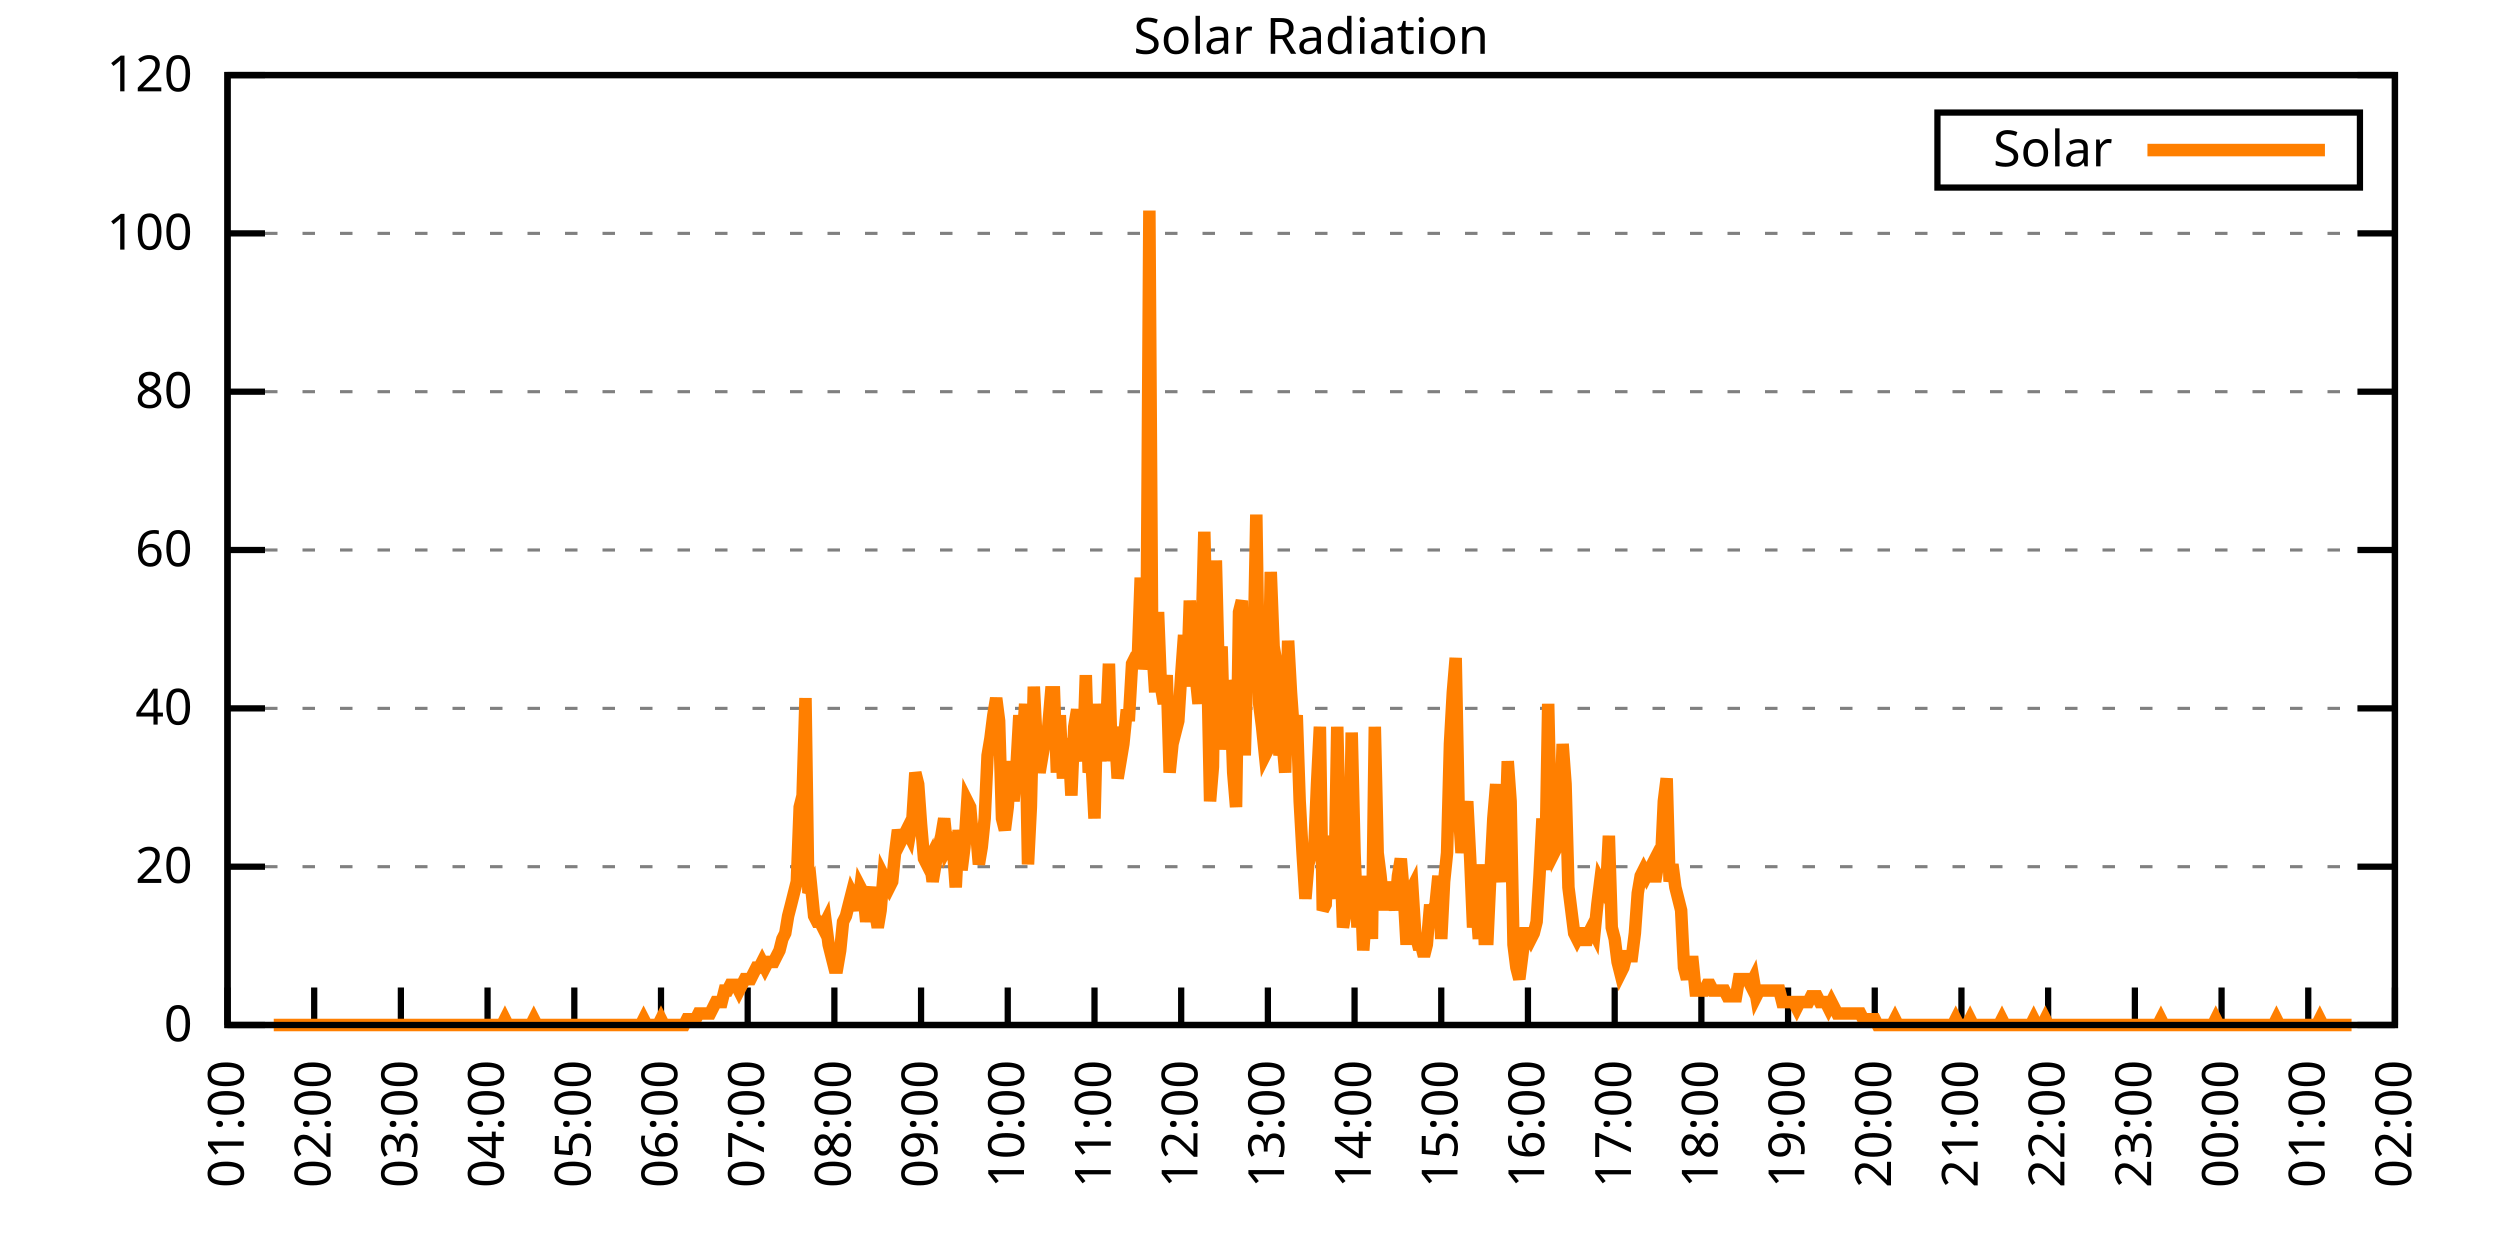
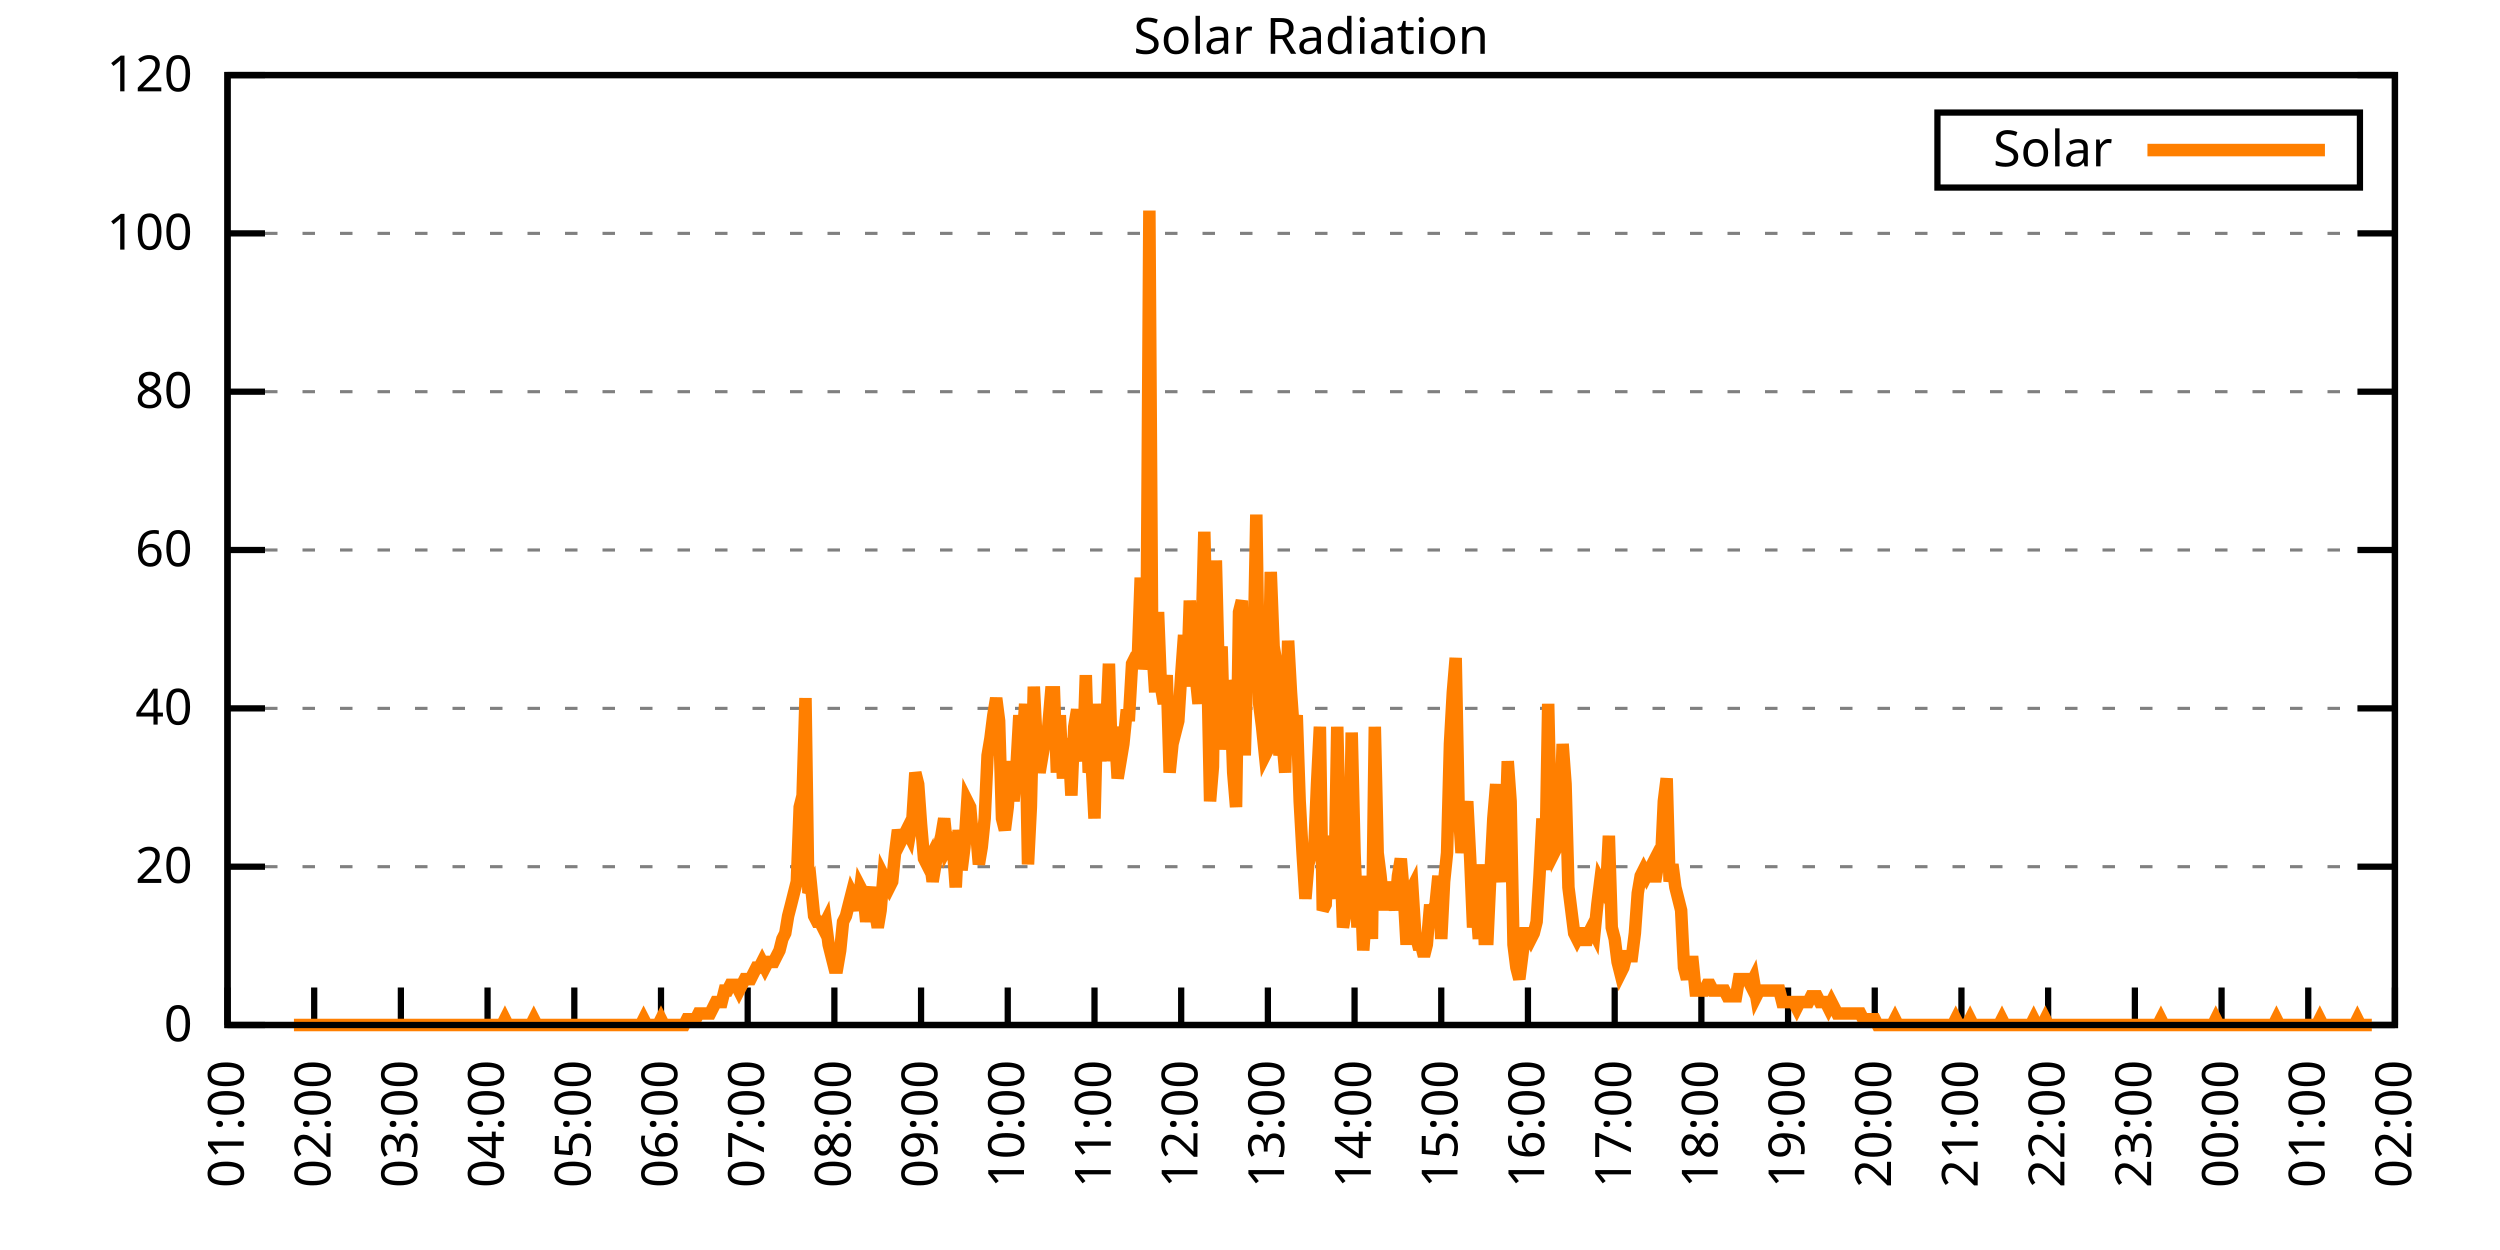
<svg xmlns="http://www.w3.org/2000/svg" xmlns:xlink="http://www.w3.org/1999/xlink" width="400" height="200" viewBox="0 0 400 200">
  <g id="gnuplot_canvas">
    <rect x="0" y="0" width="400" height="200" fill="none" />
    <defs>
      <circle id="gpDot" r="0.5" stroke-width="0.5" stroke="currentColor" />
      <path id="gpPt0" stroke-width="0.333" stroke="currentColor" d="M-1,0 h2 M0,-1 v2" />
      <path id="gpPt1" stroke-width="0.333" stroke="currentColor" d="M-1,-1 L1,1 M1,-1 L-1,1" />
      <path id="gpPt2" stroke-width="0.333" stroke="currentColor" d="M-1,0 L1,0 M0,-1 L0,1 M-1,-1 L1,1 M-1,1 L1,-1" />
      <rect id="gpPt3" stroke-width="0.333" stroke="currentColor" x="-1" y="-1" width="2" height="2" />
      <rect id="gpPt4" stroke-width="0.333" stroke="currentColor" fill="currentColor" x="-1" y="-1" width="2" height="2" />
      <circle id="gpPt5" stroke-width="0.333" stroke="currentColor" cx="0" cy="0" r="1" />
      <use xlink:href="#gpPt5" id="gpPt6" fill="currentColor" stroke="none" />
      <path id="gpPt7" stroke-width="0.333" stroke="currentColor" d="M0,-1.33 L-1.33,0.67 L1.33,0.67 z" />
      <use xlink:href="#gpPt7" id="gpPt8" fill="currentColor" stroke="none" />
      <use xlink:href="#gpPt7" id="gpPt9" stroke="currentColor" transform="rotate(180)" />
      <use xlink:href="#gpPt9" id="gpPt10" fill="currentColor" stroke="none" />
      <use xlink:href="#gpPt3" id="gpPt11" stroke="currentColor" transform="rotate(45)" />
      <use xlink:href="#gpPt11" id="gpPt12" fill="currentColor" stroke="none" />
      <path id="gpPt13" stroke-width="0.333" stroke="currentColor" d="M0,1.330 L1.265,0.411 L0.782,-1.067 L-0.782,-1.076 L-1.265,0.411 z" />
      <use xlink:href="#gpPt13" id="gpPt14" fill="currentColor" stroke="none" />
      <filter id="textbox" filterUnits="objectBoundingBox" x="0" y="0" height="1" width="1">
        <feFlood flood-color="white" flood-opacity="1" result="bgnd" />
        <feComposite in="SourceGraphic" in2="bgnd" operator="atop" />
      </filter>
      <filter id="greybox" filterUnits="objectBoundingBox" x="0" y="0" height="1" width="1">
        <feFlood flood-color="lightgrey" flood-opacity="1" result="grey" />
        <feComposite in="SourceGraphic" in2="grey" operator="atop" />
      </filter>
    </defs>
    <g fill="none" color="white" stroke="currentColor" stroke-width="1.00" stroke-linecap="butt" stroke-linejoin="miter">
</g>
    <g fill="none" color="black" stroke="currentColor" stroke-width="1.00" stroke-linecap="butt" stroke-linejoin="miter">
      <g stroke="none" shape-rendering="crispEdges">
        <polygon fill="rgb(255, 255, 255)" points="36.40,164.00 383.18,164.00 383.18,12.02 36.40,12.02 " />
      </g>
    </g>
    <g fill="none" color="black" stroke="currentColor" stroke-width="1.00" stroke-linecap="butt" stroke-linejoin="miter">
</g>
    <g fill="none" color="black" stroke="black" stroke-width="0.50" stroke-linecap="butt" stroke-linejoin="miter">
</g>
    <g fill="none" color="gray" stroke="currentColor" stroke-width="0.50" stroke-linecap="butt" stroke-linejoin="miter">
      <path stroke="gray" stroke-dasharray="2,4" class="gridline" d="M36.40,164.00 L383.19,164.00  " />
    </g>
    <g fill="none" color="gray" stroke="gray" stroke-width="1.00" stroke-linecap="butt" stroke-linejoin="miter">
</g>
    <g fill="none" color="black" stroke="currentColor" stroke-width="1.00" stroke-linecap="butt" stroke-linejoin="miter">
      <path stroke="black" d="M36.40,164.00 L42.40,164.00 M383.19,164.00 L377.19,164.00  " />
      <g transform="translate(30.80,166.60)" stroke="none" fill="black" font-family="Sans" font-size="8.00" text-anchor="end">
        <text>
          <tspan font-family="Sans"> 0</tspan>
        </text>
      </g>
    </g>
    <g fill="none" color="black" stroke="currentColor" stroke-width="1.00" stroke-linecap="butt" stroke-linejoin="miter">
</g>
    <g fill="none" color="black" stroke="black" stroke-width="0.50" stroke-linecap="butt" stroke-linejoin="miter">
</g>
    <g fill="none" color="gray" stroke="currentColor" stroke-width="0.50" stroke-linecap="butt" stroke-linejoin="miter">
      <path stroke="gray" stroke-dasharray="2,4" class="gridline" d="M36.40,138.67 L383.19,138.67  " />
    </g>
    <g fill="none" color="gray" stroke="gray" stroke-width="1.00" stroke-linecap="butt" stroke-linejoin="miter">
</g>
    <g fill="none" color="black" stroke="currentColor" stroke-width="1.00" stroke-linecap="butt" stroke-linejoin="miter">
      <path stroke="black" d="M36.40,138.67 L42.40,138.67 M383.19,138.67 L377.19,138.67  " />
      <g transform="translate(30.80,141.27)" stroke="none" fill="black" font-family="Sans" font-size="8.00" text-anchor="end">
        <text>
          <tspan font-family="Sans"> 20</tspan>
        </text>
      </g>
    </g>
    <g fill="none" color="black" stroke="currentColor" stroke-width="1.00" stroke-linecap="butt" stroke-linejoin="miter">
</g>
    <g fill="none" color="black" stroke="black" stroke-width="0.50" stroke-linecap="butt" stroke-linejoin="miter">
</g>
    <g fill="none" color="gray" stroke="currentColor" stroke-width="0.50" stroke-linecap="butt" stroke-linejoin="miter">
      <path stroke="gray" stroke-dasharray="2,4" class="gridline" d="M36.40,113.34 L383.19,113.34  " />
    </g>
    <g fill="none" color="gray" stroke="gray" stroke-width="1.00" stroke-linecap="butt" stroke-linejoin="miter">
</g>
    <g fill="none" color="black" stroke="currentColor" stroke-width="1.00" stroke-linecap="butt" stroke-linejoin="miter">
      <path stroke="black" d="M36.40,113.34 L42.40,113.34 M383.19,113.34 L377.19,113.34  " />
      <g transform="translate(30.80,115.94)" stroke="none" fill="black" font-family="Sans" font-size="8.00" text-anchor="end">
        <text>
          <tspan font-family="Sans"> 40</tspan>
        </text>
      </g>
    </g>
    <g fill="none" color="black" stroke="currentColor" stroke-width="1.00" stroke-linecap="butt" stroke-linejoin="miter">
</g>
    <g fill="none" color="black" stroke="black" stroke-width="0.50" stroke-linecap="butt" stroke-linejoin="miter">
</g>
    <g fill="none" color="gray" stroke="currentColor" stroke-width="0.50" stroke-linecap="butt" stroke-linejoin="miter">
      <path stroke="gray" stroke-dasharray="2,4" class="gridline" d="M36.40,88.00 L383.19,88.00  " />
    </g>
    <g fill="none" color="gray" stroke="gray" stroke-width="1.00" stroke-linecap="butt" stroke-linejoin="miter">
</g>
    <g fill="none" color="black" stroke="currentColor" stroke-width="1.00" stroke-linecap="butt" stroke-linejoin="miter">
      <path stroke="black" d="M36.40,88.00 L42.40,88.00 M383.19,88.00 L377.19,88.00  " />
      <g transform="translate(30.80,90.60)" stroke="none" fill="black" font-family="Sans" font-size="8.00" text-anchor="end">
        <text>
          <tspan font-family="Sans"> 60</tspan>
        </text>
      </g>
    </g>
    <g fill="none" color="black" stroke="currentColor" stroke-width="1.00" stroke-linecap="butt" stroke-linejoin="miter">
</g>
    <g fill="none" color="black" stroke="black" stroke-width="0.50" stroke-linecap="butt" stroke-linejoin="miter">
</g>
    <g fill="none" color="gray" stroke="currentColor" stroke-width="0.50" stroke-linecap="butt" stroke-linejoin="miter">
      <path stroke="gray" stroke-dasharray="2,4" class="gridline" d="M36.40,62.67 L383.19,62.67  " />
    </g>
    <g fill="none" color="gray" stroke="gray" stroke-width="1.00" stroke-linecap="butt" stroke-linejoin="miter">
</g>
    <g fill="none" color="black" stroke="currentColor" stroke-width="1.00" stroke-linecap="butt" stroke-linejoin="miter">
      <path stroke="black" d="M36.40,62.67 L42.40,62.67 M383.19,62.67 L377.19,62.67  " />
      <g transform="translate(30.80,65.27)" stroke="none" fill="black" font-family="Sans" font-size="8.00" text-anchor="end">
        <text>
          <tspan font-family="Sans"> 80</tspan>
        </text>
      </g>
    </g>
    <g fill="none" color="black" stroke="currentColor" stroke-width="1.00" stroke-linecap="butt" stroke-linejoin="miter">
</g>
    <g fill="none" color="black" stroke="black" stroke-width="0.50" stroke-linecap="butt" stroke-linejoin="miter">
</g>
    <g fill="none" color="gray" stroke="currentColor" stroke-width="0.50" stroke-linecap="butt" stroke-linejoin="miter">
      <path stroke="gray" stroke-dasharray="2,4" class="gridline" d="M36.40,37.34 L383.19,37.34  " />
    </g>
    <g fill="none" color="gray" stroke="gray" stroke-width="1.00" stroke-linecap="butt" stroke-linejoin="miter">
</g>
    <g fill="none" color="black" stroke="currentColor" stroke-width="1.00" stroke-linecap="butt" stroke-linejoin="miter">
      <path stroke="black" d="M36.40,37.34 L42.40,37.34 M383.19,37.34 L377.19,37.34  " />
      <g transform="translate(30.80,39.94)" stroke="none" fill="black" font-family="Sans" font-size="8.00" text-anchor="end">
        <text>
          <tspan font-family="Sans"> 100</tspan>
        </text>
      </g>
    </g>
    <g fill="none" color="black" stroke="currentColor" stroke-width="1.00" stroke-linecap="butt" stroke-linejoin="miter">
</g>
    <g fill="none" color="black" stroke="black" stroke-width="0.50" stroke-linecap="butt" stroke-linejoin="miter">
</g>
    <g fill="none" color="gray" stroke="currentColor" stroke-width="0.50" stroke-linecap="butt" stroke-linejoin="miter">
      <path stroke="gray" stroke-dasharray="2,4" class="gridline" d="M36.40,12.01 L383.19,12.01  " />
    </g>
    <g fill="none" color="gray" stroke="gray" stroke-width="1.00" stroke-linecap="butt" stroke-linejoin="miter">
</g>
    <g fill="none" color="black" stroke="currentColor" stroke-width="1.00" stroke-linecap="butt" stroke-linejoin="miter">
      <path stroke="black" d="M36.40,12.01 L42.40,12.01 M383.19,12.01 L377.19,12.01  " />
      <g transform="translate(30.80,14.61)" stroke="none" fill="black" font-family="Sans" font-size="8.00" text-anchor="end">
        <text>
          <tspan font-family="Sans"> 120</tspan>
        </text>
      </g>
    </g>
    <g fill="none" color="black" stroke="currentColor" stroke-width="1.00" stroke-linecap="butt" stroke-linejoin="miter">
      <path stroke="black" d="M36.40,164.00 L36.40,158.00  " />
      <g transform="translate(39.00,169.60) rotate(270.00)" stroke="none" fill="black" font-family="Sans" font-size="8.00" text-anchor="end">
        <text>
          <tspan font-family="Sans">01:00</tspan>
        </text>
      </g>
    </g>
    <g fill="none" color="black" stroke="currentColor" stroke-width="1.00" stroke-linecap="butt" stroke-linejoin="miter">
      <path stroke="black" d="M50.27,164.00 L50.27,158.00  " />
      <g transform="translate(52.87,169.60) rotate(270.00)" stroke="none" fill="black" font-family="Sans" font-size="8.00" text-anchor="end">
        <text>
          <tspan font-family="Sans">02:00</tspan>
        </text>
      </g>
    </g>
    <g fill="none" color="black" stroke="currentColor" stroke-width="1.00" stroke-linecap="butt" stroke-linejoin="miter">
      <path stroke="black" d="M64.14,164.00 L64.14,158.00  " />
      <g transform="translate(66.74,169.60) rotate(270.00)" stroke="none" fill="black" font-family="Sans" font-size="8.00" text-anchor="end">
        <text>
          <tspan font-family="Sans">03:00</tspan>
        </text>
      </g>
    </g>
    <g fill="none" color="black" stroke="currentColor" stroke-width="1.00" stroke-linecap="butt" stroke-linejoin="miter">
      <path stroke="black" d="M78.01,164.00 L78.01,158.00  " />
      <g transform="translate(80.61,169.60) rotate(270.00)" stroke="none" fill="black" font-family="Sans" font-size="8.00" text-anchor="end">
        <text>
          <tspan font-family="Sans">04:00</tspan>
        </text>
      </g>
    </g>
    <g fill="none" color="black" stroke="currentColor" stroke-width="1.00" stroke-linecap="butt" stroke-linejoin="miter">
      <path stroke="black" d="M91.89,164.00 L91.89,158.00  " />
      <g transform="translate(94.49,169.60) rotate(270.00)" stroke="none" fill="black" font-family="Sans" font-size="8.00" text-anchor="end">
        <text>
          <tspan font-family="Sans">05:00</tspan>
        </text>
      </g>
    </g>
    <g fill="none" color="black" stroke="currentColor" stroke-width="1.00" stroke-linecap="butt" stroke-linejoin="miter">
      <path stroke="black" d="M105.76,164.00 L105.76,158.00  " />
      <g transform="translate(108.36,169.60) rotate(270.00)" stroke="none" fill="black" font-family="Sans" font-size="8.00" text-anchor="end">
        <text>
          <tspan font-family="Sans">06:00</tspan>
        </text>
      </g>
    </g>
    <g fill="none" color="black" stroke="currentColor" stroke-width="1.00" stroke-linecap="butt" stroke-linejoin="miter">
      <path stroke="black" d="M119.63,164.00 L119.63,158.00  " />
      <g transform="translate(122.23,169.60) rotate(270.00)" stroke="none" fill="black" font-family="Sans" font-size="8.00" text-anchor="end">
        <text>
          <tspan font-family="Sans">07:00</tspan>
        </text>
      </g>
    </g>
    <g fill="none" color="black" stroke="currentColor" stroke-width="1.00" stroke-linecap="butt" stroke-linejoin="miter">
      <path stroke="black" d="M133.50,164.00 L133.50,158.00  " />
      <g transform="translate(136.10,169.60) rotate(270.00)" stroke="none" fill="black" font-family="Sans" font-size="8.00" text-anchor="end">
        <text>
          <tspan font-family="Sans">08:00</tspan>
        </text>
      </g>
    </g>
    <g fill="none" color="black" stroke="currentColor" stroke-width="1.00" stroke-linecap="butt" stroke-linejoin="miter">
      <path stroke="black" d="M147.37,164.00 L147.37,158.00  " />
      <g transform="translate(149.97,169.60) rotate(270.00)" stroke="none" fill="black" font-family="Sans" font-size="8.00" text-anchor="end">
        <text>
          <tspan font-family="Sans">09:00</tspan>
        </text>
      </g>
    </g>
    <g fill="none" color="black" stroke="currentColor" stroke-width="1.00" stroke-linecap="butt" stroke-linejoin="miter">
      <path stroke="black" d="M161.24,164.00 L161.24,158.00  " />
      <g transform="translate(163.84,169.60) rotate(270.00)" stroke="none" fill="black" font-family="Sans" font-size="8.00" text-anchor="end">
        <text>
          <tspan font-family="Sans">10:00</tspan>
        </text>
      </g>
    </g>
    <g fill="none" color="black" stroke="currentColor" stroke-width="1.00" stroke-linecap="butt" stroke-linejoin="miter">
      <path stroke="black" d="M175.12,164.00 L175.12,158.00  " />
      <g transform="translate(177.72,169.60) rotate(270.00)" stroke="none" fill="black" font-family="Sans" font-size="8.00" text-anchor="end">
        <text>
          <tspan font-family="Sans">11:00</tspan>
        </text>
      </g>
    </g>
    <g fill="none" color="black" stroke="currentColor" stroke-width="1.00" stroke-linecap="butt" stroke-linejoin="miter">
      <path stroke="black" d="M188.99,164.00 L188.99,158.00  " />
      <g transform="translate(191.59,169.60) rotate(270.00)" stroke="none" fill="black" font-family="Sans" font-size="8.00" text-anchor="end">
        <text>
          <tspan font-family="Sans">12:00</tspan>
        </text>
      </g>
    </g>
    <g fill="none" color="black" stroke="currentColor" stroke-width="1.00" stroke-linecap="butt" stroke-linejoin="miter">
      <path stroke="black" d="M202.86,164.00 L202.86,158.00  " />
      <g transform="translate(205.46,169.60) rotate(270.00)" stroke="none" fill="black" font-family="Sans" font-size="8.00" text-anchor="end">
        <text>
          <tspan font-family="Sans">13:00</tspan>
        </text>
      </g>
    </g>
    <g fill="none" color="black" stroke="currentColor" stroke-width="1.00" stroke-linecap="butt" stroke-linejoin="miter">
      <path stroke="black" d="M216.73,164.00 L216.73,158.00  " />
      <g transform="translate(219.33,169.60) rotate(270.00)" stroke="none" fill="black" font-family="Sans" font-size="8.00" text-anchor="end">
        <text>
          <tspan font-family="Sans">14:00</tspan>
        </text>
      </g>
    </g>
    <g fill="none" color="black" stroke="currentColor" stroke-width="1.00" stroke-linecap="butt" stroke-linejoin="miter">
      <path stroke="black" d="M230.60,164.00 L230.60,158.00  " />
      <g transform="translate(233.20,169.60) rotate(270.00)" stroke="none" fill="black" font-family="Sans" font-size="8.00" text-anchor="end">
        <text>
          <tspan font-family="Sans">15:00</tspan>
        </text>
      </g>
    </g>
    <g fill="none" color="black" stroke="currentColor" stroke-width="1.00" stroke-linecap="butt" stroke-linejoin="miter">
      <path stroke="black" d="M244.47,164.00 L244.47,158.00  " />
      <g transform="translate(247.07,169.60) rotate(270.00)" stroke="none" fill="black" font-family="Sans" font-size="8.00" text-anchor="end">
        <text>
          <tspan font-family="Sans">16:00</tspan>
        </text>
      </g>
    </g>
    <g fill="none" color="black" stroke="currentColor" stroke-width="1.00" stroke-linecap="butt" stroke-linejoin="miter">
      <path stroke="black" d="M258.35,164.00 L258.35,158.00  " />
      <g transform="translate(260.95,169.60) rotate(270.00)" stroke="none" fill="black" font-family="Sans" font-size="8.00" text-anchor="end">
        <text>
          <tspan font-family="Sans">17:00</tspan>
        </text>
      </g>
    </g>
    <g fill="none" color="black" stroke="currentColor" stroke-width="1.00" stroke-linecap="butt" stroke-linejoin="miter">
      <path stroke="black" d="M272.22,164.00 L272.22,158.00  " />
      <g transform="translate(274.82,169.60) rotate(270.00)" stroke="none" fill="black" font-family="Sans" font-size="8.00" text-anchor="end">
        <text>
          <tspan font-family="Sans">18:00</tspan>
        </text>
      </g>
    </g>
    <g fill="none" color="black" stroke="currentColor" stroke-width="1.00" stroke-linecap="butt" stroke-linejoin="miter">
      <path stroke="black" d="M286.09,164.00 L286.09,158.00  " />
      <g transform="translate(288.69,169.60) rotate(270.00)" stroke="none" fill="black" font-family="Sans" font-size="8.00" text-anchor="end">
        <text>
          <tspan font-family="Sans">19:00</tspan>
        </text>
      </g>
    </g>
    <g fill="none" color="black" stroke="currentColor" stroke-width="1.00" stroke-linecap="butt" stroke-linejoin="miter">
      <path stroke="black" d="M299.96,164.00 L299.96,158.00  " />
      <g transform="translate(302.56,169.60) rotate(270.00)" stroke="none" fill="black" font-family="Sans" font-size="8.00" text-anchor="end">
        <text>
          <tspan font-family="Sans">20:00</tspan>
        </text>
      </g>
    </g>
    <g fill="none" color="black" stroke="currentColor" stroke-width="1.00" stroke-linecap="butt" stroke-linejoin="miter">
      <path stroke="black" d="M313.83,164.00 L313.83,158.00  " />
      <g transform="translate(316.43,169.60) rotate(270.00)" stroke="none" fill="black" font-family="Sans" font-size="8.00" text-anchor="end">
        <text>
          <tspan font-family="Sans">21:00</tspan>
        </text>
      </g>
    </g>
    <g fill="none" color="black" stroke="currentColor" stroke-width="1.00" stroke-linecap="butt" stroke-linejoin="miter">
      <path stroke="black" d="M327.70,164.00 L327.70,158.00  " />
      <g transform="translate(330.30,169.60) rotate(270.00)" stroke="none" fill="black" font-family="Sans" font-size="8.00" text-anchor="end">
        <text>
          <tspan font-family="Sans">22:00</tspan>
        </text>
      </g>
    </g>
    <g fill="none" color="black" stroke="currentColor" stroke-width="1.00" stroke-linecap="butt" stroke-linejoin="miter">
      <path stroke="black" d="M341.58,164.00 L341.58,158.00  " />
      <g transform="translate(344.18,169.60) rotate(270.00)" stroke="none" fill="black" font-family="Sans" font-size="8.00" text-anchor="end">
        <text>
          <tspan font-family="Sans">23:00</tspan>
        </text>
      </g>
    </g>
    <g fill="none" color="black" stroke="currentColor" stroke-width="1.00" stroke-linecap="butt" stroke-linejoin="miter">
      <path stroke="black" d="M355.45,164.00 L355.45,158.00  " />
      <g transform="translate(358.05,169.60) rotate(270.00)" stroke="none" fill="black" font-family="Sans" font-size="8.00" text-anchor="end">
        <text>
          <tspan font-family="Sans">00:00</tspan>
        </text>
      </g>
    </g>
    <g fill="none" color="black" stroke="currentColor" stroke-width="1.00" stroke-linecap="butt" stroke-linejoin="miter">
      <path stroke="black" d="M369.32,164.00 L369.32,158.00  " />
      <g transform="translate(371.92,169.60) rotate(270.00)" stroke="none" fill="black" font-family="Sans" font-size="8.00" text-anchor="end">
        <text>
          <tspan font-family="Sans">01:00</tspan>
        </text>
      </g>
    </g>
    <g fill="none" color="black" stroke="currentColor" stroke-width="1.00" stroke-linecap="butt" stroke-linejoin="miter">
      <path stroke="black" d="M383.19,164.00 L383.19,158.00  " />
      <g transform="translate(385.79,169.60) rotate(270.00)" stroke="none" fill="black" font-family="Sans" font-size="8.00" text-anchor="end">
        <text>
          <tspan font-family="Sans">02:00</tspan>
        </text>
      </g>
    </g>
    <g fill="none" color="black" stroke="currentColor" stroke-width="1.00" stroke-linecap="butt" stroke-linejoin="miter">
</g>
    <g fill="none" color="black" stroke="currentColor" stroke-width="1.00" stroke-linecap="butt" stroke-linejoin="miter">
      <path stroke="black" d="M36.40,12.01 L36.40,164.00 L383.19,164.00 L383.19,12.01 L36.40,12.01 Z  " />
    </g>
    <g fill="none" color="black" stroke="currentColor" stroke-width="1.00" stroke-linecap="butt" stroke-linejoin="miter">
</g>
    <g fill="none" color="black" stroke="currentColor" stroke-width="1.00" stroke-linecap="butt" stroke-linejoin="miter">
      <path stroke="black" d="M309.99,30.01 L309.99,18.01 L377.59,18.01 L377.59,30.01 L309.99,30.01 Z  " />
    </g>
    <g id="Solar_Radiation_plot_1">
      <g fill="none" color="white" stroke="black" stroke-width="2.00" stroke-linecap="butt" stroke-linejoin="miter">
</g>
      <g fill="none" color="black" stroke="currentColor" stroke-width="2.00" stroke-linecap="butt" stroke-linejoin="miter">
        <g transform="translate(337.99,26.61)" stroke="none" fill="black" font-family="Sans" font-size="8.00" text-anchor="end">
          <text>
            <tspan font-family="Sans">Solar</tspan>
          </text>
        </g>
      </g>
      <g fill="none" color="black" stroke="currentColor" stroke-width="2.00" stroke-linecap="butt" stroke-linejoin="miter">
-         <path stroke="rgb(255, 127,   0)" d="M343.59,24.01 L371.99,24.01 M43.80,164.00 L44.26,164.00 L44.72,164.00 L45.19,164.00 L45.65,164.00 L46.11,164.00   L46.57,164.00 L47.03,164.00 L47.50,164.00 L47.96,164.00 L48.42,164.00 L48.88,164.00 L49.35,164.00 L49.81,164.00   L50.27,164.00 L50.73,164.00 L51.20,164.00 L51.66,164.00 L52.12,164.00 L52.58,164.00 L53.05,164.00 L53.51,164.00   L53.97,164.00 L54.43,164.00 L54.90,164.00 L55.36,164.00 L55.82,164.00 L56.28,164.00 L56.75,164.00 L57.21,164.00   L57.67,164.00 L58.13,164.00 L58.59,164.00 L59.06,164.00 L59.52,164.00 L59.98,164.00 L60.44,164.00 L60.91,164.00   L61.37,164.00 L61.83,164.00 L62.29,164.00 L62.76,164.00 L63.22,164.00 L63.68,164.00 L64.14,164.00 L64.61,164.00   L65.07,164.00 L65.53,164.00 L65.99,164.00 L66.46,164.00 L66.92,164.00 L67.38,164.00 L67.84,164.00 L68.30,164.00   L68.77,164.00 L69.23,164.00 L69.69,164.00 L70.15,164.00 L70.62,164.00 L71.08,164.00 L71.54,164.00 L72.00,164.00   L72.47,164.00 L72.93,164.00 L73.39,164.00 L73.85,164.00 L74.32,164.00 L74.78,164.00 L75.24,164.00 L75.70,164.00   L76.17,164.00 L76.63,164.00 L77.09,164.00 L77.55,164.00 L78.01,164.00 L78.48,164.00 L78.94,164.00 L79.40,164.00   L79.86,164.00 L80.33,164.00 L80.79,163.08 L81.25,164.00 L81.71,164.00 L82.18,164.00 L82.64,164.00 L83.10,164.00   L83.56,164.00 L84.03,164.00 L84.49,164.00 L84.95,164.00 L85.41,163.08 L85.88,164.00 L86.34,164.00 L86.80,164.00   L87.26,164.00 L87.72,164.00 L88.19,164.00 L88.65,164.00 L89.11,164.00 L89.57,164.00 L90.04,164.00 L90.50,164.00   L90.96,164.00 L91.42,164.00 L91.89,164.00 L92.35,164.00 L92.81,164.00 L93.27,164.00 L93.74,164.00 L94.20,164.00   L94.66,164.00 L95.12,164.00 L95.59,164.00 L96.05,164.00 L96.51,164.00 L96.97,164.00 L97.44,164.00 L97.90,164.00   L98.36,164.00 L98.82,164.00 L99.28,164.00 L99.75,164.00 L100.21,164.00 L100.67,164.00 L101.13,164.00 L101.60,164.00   L102.06,164.00 L102.52,164.00 L102.98,163.08 L103.45,164.00 L103.91,164.00 L104.37,164.00 L104.83,164.00 L105.30,164.00   L105.76,163.08 L106.22,164.00 L106.68,164.00 L107.15,164.00 L107.61,164.00 L108.07,164.00 L108.53,164.00 L108.99,164.00   L109.46,164.00 L109.92,163.08 L110.38,163.08 L110.84,163.08 L111.31,163.08 L111.77,162.16 L112.23,162.16 L112.69,162.16   L113.16,162.16 L113.62,162.16 L114.08,161.25 L114.54,160.33 L115.01,160.33 L115.47,160.33 L115.93,158.49 L116.39,158.49   L116.86,157.58 L117.32,157.58 L117.78,157.58 L118.24,158.49 L118.70,157.58 L119.17,156.66 L119.63,156.66 L120.09,156.66   L120.55,155.74 L121.02,154.82 L121.48,154.82 L121.94,153.91 L122.40,154.82 L122.87,153.91 L123.33,153.91 L123.79,153.91   L124.25,152.99 L124.72,152.07 L125.18,150.23 L125.64,149.32 L126.10,146.56 L126.57,144.73 L127.03,142.89 L127.49,141.06   L127.95,129.13 L128.41,127.29 L128.88,111.69 L129.34,142.89 L129.80,141.98 L130.26,146.56 L130.73,147.48 L131.19,147.48   L131.65,148.40 L132.11,147.48 L132.58,151.15 L133.04,152.99 L133.50,154.82 L133.96,154.82 L134.43,152.07 L134.89,147.48   L135.35,146.56 L135.81,144.73 L136.28,142.89 L136.74,143.81 L137.20,145.65 L137.66,141.98 L138.13,142.89 L138.59,147.48   L139.05,143.81 L139.51,141.98 L139.97,145.65 L140.44,148.40 L140.90,145.65 L141.36,140.14 L141.82,141.06 L142.29,141.98   L142.75,141.06 L143.21,136.47 L143.67,132.80 L144.14,134.63 L144.60,133.72 L145.06,132.80 L145.52,133.72 L145.99,130.96   L146.45,123.62 L146.91,125.46 L147.37,131.88 L147.84,137.39 L148.30,138.30 L148.76,137.39 L149.22,141.06 L149.68,138.30   L150.15,135.55 L150.61,133.72 L151.07,130.96 L151.53,135.55 L152.00,134.63 L152.46,135.55 L152.92,141.98 L153.38,132.80   L153.85,139.22 L154.31,135.55 L154.77,128.21 L155.23,129.13 L155.70,134.63 L156.16,132.80 L156.62,138.30 L157.08,135.55   L157.55,130.96 L158.01,120.87 L158.47,118.12 L158.93,114.44 L159.39,111.69 L159.86,115.36 L160.32,130.96 L160.78,132.80   L161.24,129.13 L161.71,121.79 L162.17,128.21 L162.63,122.70 L163.09,114.44 L163.56,119.95 L164.02,112.61 L164.48,138.30   L164.94,129.13 L165.41,109.86 L165.87,119.03 L166.33,123.62 L166.79,120.87 L167.26,118.12 L167.72,116.28 L168.18,110.77   L168.64,110.77 L169.10,123.62 L169.57,114.44 L170.03,123.62 L170.49,123.62 L170.95,118.12 L171.42,127.29 L171.88,116.28   L172.34,113.53 L172.80,118.12 L173.27,121.79 L173.73,108.02 L174.19,123.62 L174.65,121.79 L175.12,130.96 L175.58,112.61   L176.04,121.79 L176.50,116.28 L176.97,117.20 L177.43,106.19 L177.89,121.79 L178.35,116.28 L178.82,124.54 L179.28,121.79   L179.74,119.03 L180.20,114.44 L180.66,114.44 L181.13,106.19 L181.59,105.27 L182.05,105.27 L182.51,92.42 L182.98,107.10   L183.44,103.43 L183.90,33.69 L184.36,103.43 L184.83,110.77 L185.29,97.93 L185.75,109.86 L186.21,112.61 L186.68,108.02   L187.14,123.62 L187.60,119.03 L188.06,117.20 L188.53,115.36 L188.99,108.02 L189.45,101.60 L189.91,109.86 L190.37,96.09   L190.84,103.43 L191.30,108.02 L191.76,112.61 L192.22,103.43 L192.69,85.08 L193.15,105.27 L193.61,128.21 L194.07,122.70   L194.54,89.67 L195.00,108.02 L195.46,103.43 L195.92,119.95 L196.39,108.94 L196.85,110.77 L197.31,123.62 L197.77,129.13   L198.24,97.93 L198.70,96.09 L199.16,120.87 L199.62,104.35 L200.08,104.35 L200.55,106.19 L201.01,82.33 L201.47,112.61   L201.93,116.28 L202.40,120.87 L202.86,119.95 L203.32,91.50 L203.78,103.43 L204.25,106.19 L204.71,120.87 L205.17,118.12   L205.63,123.62 L206.10,102.51 L206.56,110.77 L207.02,117.20 L207.48,114.44 L207.95,128.21 L208.41,136.47 L208.87,143.81   L209.33,138.30 L209.80,136.47 L210.26,136.47 L210.72,125.46 L211.18,116.28 L211.64,145.65 L212.11,144.73 L212.57,133.72   L213.03,140.14 L213.49,143.81 L213.96,116.28 L214.42,135.55 L214.88,148.40 L215.34,145.65 L215.81,145.65 L216.27,117.20   L216.73,136.47 L217.19,148.40 L217.66,140.14 L218.12,152.07 L218.58,145.65 L219.04,141.06 L219.51,150.23 L219.97,116.28   L220.43,136.47 L220.89,140.14 L221.35,144.73 L221.82,144.73 L222.28,141.98 L222.74,141.98 L223.20,145.65 L223.67,140.14   L224.13,137.39 L224.59,142.89 L225.05,151.15 L225.52,142.89 L225.98,141.98 L226.44,149.32 L226.90,151.15 L227.37,151.15   L227.83,152.99 L228.29,151.15 L228.75,145.65 L229.22,145.65 L229.68,144.73 L230.14,140.14 L230.60,150.23 L231.06,141.06   L231.53,136.47 L231.99,119.03 L232.45,110.77 L232.91,105.27 L233.38,129.13 L233.84,136.47 L234.30,131.88 L234.76,128.21   L235.23,137.39 L235.69,148.40 L236.15,143.81 L236.61,150.23 L237.08,138.30 L237.54,150.23 L238.00,150.23 L238.46,140.14   L238.93,130.96 L239.39,125.46 L239.85,138.30 L240.31,141.06 L240.77,136.47 L241.24,121.79 L241.70,128.21 L242.16,151.15   L242.62,154.82 L243.09,156.66 L243.55,152.99 L244.01,149.32 L244.47,149.32 L244.94,150.23 L245.40,149.32 L245.86,147.48   L246.32,140.14 L246.79,130.96 L247.25,139.22 L247.71,112.61 L248.17,133.72 L248.64,136.47 L249.10,135.55 L249.56,133.72   L250.02,119.03 L250.49,125.46 L250.95,141.98 L251.41,145.65 L251.87,149.32 L252.33,150.23 L252.80,149.32 L253.26,149.32   L253.72,151.15 L254.18,149.32 L254.65,148.40 L255.11,149.32 L255.57,144.73 L256.03,141.06 L256.50,141.98 L256.96,142.89   L257.42,133.72 L257.88,148.40 L258.35,150.23 L258.81,153.91 L259.27,155.74 L259.73,154.82 L260.20,152.99 L260.66,152.99   L261.12,152.99 L261.58,149.32 L262.04,142.89 L262.51,140.14 L262.97,139.22 L263.43,140.14 L263.89,139.22 L264.36,138.30   L264.82,141.06 L265.28,138.30 L265.74,138.30 L266.21,128.21 L266.67,124.54 L267.13,141.06 L267.59,138.30 L268.06,141.98   L268.52,143.81 L268.98,145.65 L269.44,154.82 L269.91,156.66 L270.37,153.91 L270.83,153.91 L271.29,158.49 L271.75,158.49   L272.22,158.49 L272.68,158.49 L273.14,157.58 L273.60,157.58 L274.07,158.49 L274.53,158.49 L274.99,158.49 L275.45,158.49   L275.92,158.49 L276.38,159.41 L276.84,159.41 L277.30,159.41 L277.77,159.41 L278.23,156.66 L278.69,156.66 L279.15,156.66   L279.62,156.66 L280.08,157.58 L280.54,156.66 L281.00,159.41 L281.46,158.49 L281.93,158.49 L282.39,158.49 L282.85,158.49   L283.31,158.49 L283.78,158.49 L284.24,158.49 L284.70,158.49 L285.16,160.33 L285.63,160.33 L286.09,160.33 L286.55,160.33   L287.01,160.33 L287.48,161.25 L287.94,160.33 L288.40,160.33 L288.86,160.33 L289.33,160.33 L289.79,159.41 L290.25,159.41   L290.71,159.41 L291.18,160.33 L291.64,160.33 L292.10,160.33 L292.56,161.25 L293.02,160.33 L293.49,161.25 L293.95,162.16   L294.41,162.16 L294.87,162.16 L295.34,162.16 L295.80,162.16 L296.26,162.16 L296.72,162.16 L297.19,162.16 L297.65,162.16   L298.11,163.08 L298.57,163.08 L299.04,163.08 L299.50,163.08 L299.96,163.08 L300.42,164.00 L300.89,164.00 L301.35,164.00   L301.81,164.00 L302.27,164.00 L302.73,164.00 L303.20,163.08 L303.66,164.00 L304.12,164.00 L304.58,164.00 L305.05,164.00   L305.51,164.00 L305.97,164.00 L306.43,164.00 L306.90,164.00 L307.36,164.00 L307.82,164.00 L308.28,164.00 L308.75,164.00   L309.21,164.00 L309.67,164.00 L310.13,164.00 L310.60,164.00 L311.06,164.00 L311.52,164.00 L311.98,164.00 L312.44,164.00   L312.91,163.08 L313.37,164.00 L313.83,164.00 L314.29,164.00 L314.76,164.00 L315.22,163.08 L315.68,164.00 L316.14,164.00   L316.61,164.00 L317.07,164.00 L317.53,164.00 L317.99,164.00 L318.46,164.00 L318.92,164.00 L319.38,164.00 L319.84,164.00   L320.31,163.08 L320.77,164.00 L321.23,164.00 L321.69,164.00 L322.15,164.00 L322.62,164.00 L323.08,164.00 L323.54,164.00   L324.00,164.00 L324.47,164.00 L324.93,164.00 L325.39,163.08 L325.85,164.00 L326.32,164.00 L326.78,164.00 L327.24,163.08   L327.70,164.00 L328.17,164.00 L328.63,164.00 L329.09,164.00 L329.55,164.00 L330.02,164.00 L330.48,164.00 L330.94,164.00   L331.40,164.00 L331.87,164.00 L332.33,164.00 L332.79,164.00 L333.25,164.00 L333.71,164.00 L334.18,164.00 L334.64,164.00   L335.10,164.00 L335.56,164.00 L336.03,164.00 L336.49,164.00 L336.95,164.00 L337.41,164.00 L337.88,164.00 L338.34,164.00   L338.80,164.00 L339.26,164.00 L339.73,164.00 L340.19,164.00 L340.65,164.00 L341.11,164.00 L341.58,164.00 L342.04,164.00   L342.50,164.00 L342.96,164.00 L343.42,164.00 L343.89,164.00 L344.35,164.00 L344.81,164.00 L345.27,164.00 L345.74,163.08   L346.20,164.00 L346.66,164.00 L347.12,164.00 L347.59,164.00 L348.05,164.00 L348.51,164.00 L348.97,164.00 L349.44,164.00   L349.90,164.00 L350.36,164.00 L350.82,164.00 L351.29,164.00 L351.75,164.00 L352.21,164.00 L352.67,164.00 L353.13,164.00   L353.60,164.00 L354.06,164.00 L354.52,163.08 L354.98,164.00 L355.45,164.00 L355.91,164.00 L356.37,164.00 L356.83,164.00   L357.30,164.00 L357.76,164.00 L358.22,164.00 L358.68,164.00 L359.15,164.00 L359.61,164.00 L360.07,164.00 L360.53,164.00   L361.00,164.00 L361.46,164.00 L361.92,164.00 L362.38,164.00 L362.84,164.00 L363.31,164.00 L363.77,164.00 L364.23,163.08   L364.69,164.00 L365.16,164.00 L365.62,164.00 L366.08,164.00 L366.54,164.00 L367.01,164.00 L367.47,164.00 L367.93,164.00   L368.39,164.00 L368.86,164.00 L369.32,164.00 L369.78,164.00 L370.24,164.00 L370.71,164.00 L371.17,163.08 L371.63,164.00   L372.09,164.00 L372.56,164.00 L373.02,164.00 L373.48,164.00 L373.94,164.00 L374.40,164.00 L374.87,164.00 L375.33,164.00   L375.79,164.00 L376.25,164.00  " />
+         <path stroke="rgb(255, 127,   0)" d="M343.59,24.01 L371.99,24.01 M47.03,164.00 L47.50,164.00 L47.96,164.00 L48.42,164.00 L48.88,164.00 L49.35,164.00   L49.81,164.00 L50.27,164.00 L50.73,164.00 L51.20,164.00 L51.66,164.00 L52.12,164.00 L52.58,164.00 L53.05,164.00   L53.51,164.00 L53.97,164.00 L54.43,164.00 L54.90,164.00 L55.36,164.00 L55.82,164.00 L56.28,164.00 L56.75,164.00   L57.21,164.00 L57.67,164.00 L58.13,164.00 L58.59,164.00 L59.06,164.00 L59.52,164.00 L59.98,164.00 L60.44,164.00   L60.91,164.00 L61.37,164.00 L61.83,164.00 L62.29,164.00 L62.76,164.00 L63.22,164.00 L63.68,164.00 L64.14,164.00   L64.61,164.00 L65.07,164.00 L65.53,164.00 L65.99,164.00 L66.46,164.00 L66.92,164.00 L67.38,164.00 L67.84,164.00   L68.30,164.00 L68.77,164.00 L69.23,164.00 L69.69,164.00 L70.15,164.00 L70.62,164.00 L71.08,164.00 L71.54,164.00   L72.00,164.00 L72.47,164.00 L72.93,164.00 L73.39,164.00 L73.85,164.00 L74.32,164.00 L74.78,164.00 L75.24,164.00   L75.70,164.00 L76.17,164.00 L76.63,164.00 L77.09,164.00 L77.55,164.00 L78.01,164.00 L78.48,164.00 L78.94,164.00   L79.40,164.00 L79.86,164.00 L80.33,164.00 L80.79,163.08 L81.25,164.00 L81.71,164.00 L82.18,164.00 L82.64,164.00   L83.10,164.00 L83.56,164.00 L84.03,164.00 L84.49,164.00 L84.95,164.00 L85.41,163.08 L85.88,164.00 L86.34,164.00   L86.80,164.00 L87.26,164.00 L87.72,164.00 L88.19,164.00 L88.65,164.00 L89.11,164.00 L89.57,164.00 L90.04,164.00   L90.50,164.00 L90.96,164.00 L91.42,164.00 L91.89,164.00 L92.35,164.00 L92.81,164.00 L93.27,164.00 L93.74,164.00   L94.20,164.00 L94.66,164.00 L95.12,164.00 L95.59,164.00 L96.05,164.00 L96.51,164.00 L96.97,164.00 L97.44,164.00   L97.90,164.00 L98.36,164.00 L98.82,164.00 L99.28,164.00 L99.75,164.00 L100.21,164.00 L100.67,164.00 L101.13,164.00   L101.60,164.00 L102.06,164.00 L102.52,164.00 L102.98,163.08 L103.45,164.00 L103.91,164.00 L104.37,164.00 L104.83,164.00   L105.30,164.00 L105.76,163.08 L106.22,164.00 L106.68,164.00 L107.15,164.00 L107.61,164.00 L108.07,164.00 L108.53,164.00   L108.99,164.00 L109.46,164.00 L109.92,163.08 L110.38,163.08 L110.84,163.08 L111.31,163.08 L111.77,162.16 L112.23,162.16   L112.69,162.16 L113.16,162.16 L113.62,162.16 L114.08,161.25 L114.54,160.33 L115.01,160.33 L115.47,160.33 L115.93,158.49   L116.39,158.49 L116.86,157.58 L117.32,157.58 L117.78,157.58 L118.24,158.49 L118.70,157.58 L119.17,156.66 L119.63,156.66   L120.09,156.66 L120.55,155.74 L121.02,154.82 L121.48,154.82 L121.94,153.91 L122.40,154.82 L122.87,153.91 L123.33,153.91   L123.79,153.91 L124.25,152.99 L124.72,152.07 L125.18,150.23 L125.64,149.32 L126.10,146.56 L126.57,144.73 L127.03,142.89   L127.49,141.06 L127.95,129.13 L128.41,127.29 L128.88,111.69 L129.34,142.89 L129.80,141.98 L130.26,146.56 L130.73,147.48   L131.19,147.48 L131.65,148.40 L132.11,147.48 L132.58,151.15 L133.04,152.99 L133.50,154.82 L133.96,154.82 L134.43,152.07   L134.89,147.48 L135.35,146.56 L135.81,144.73 L136.28,142.89 L136.74,143.81 L137.20,145.65 L137.66,141.98 L138.13,142.89   L138.59,147.48 L139.05,143.81 L139.51,141.98 L139.97,145.65 L140.44,148.40 L140.90,145.65 L141.36,140.14 L141.82,141.06   L142.29,141.98 L142.75,141.06 L143.21,136.47 L143.67,132.80 L144.14,134.63 L144.60,133.72 L145.06,132.80 L145.52,133.72   L145.99,130.96 L146.45,123.62 L146.91,125.46 L147.37,131.88 L147.84,137.39 L148.30,138.30 L148.76,137.39 L149.22,141.06   L149.68,138.30 L150.15,135.55 L150.61,133.72 L151.07,130.96 L151.53,135.55 L152.00,134.63 L152.46,135.55 L152.92,141.98   L153.38,132.80 L153.85,139.22 L154.31,135.55 L154.77,128.21 L155.23,129.13 L155.70,134.63 L156.16,132.80 L156.62,138.30   L157.08,135.55 L157.55,130.96 L158.01,120.87 L158.47,118.12 L158.93,114.44 L159.39,111.69 L159.86,115.36 L160.32,130.96   L160.78,132.80 L161.24,129.13 L161.71,121.79 L162.17,128.21 L162.63,122.70 L163.09,114.44 L163.56,119.95 L164.02,112.61   L164.48,138.30 L164.94,129.13 L165.41,109.86 L165.87,119.03 L166.33,123.62 L166.79,120.87 L167.26,118.12 L167.72,116.28   L168.18,110.77 L168.64,110.77 L169.10,123.62 L169.57,114.44 L170.03,123.62 L170.49,123.62 L170.95,118.12 L171.42,127.29   L171.88,116.28 L172.34,113.53 L172.80,118.12 L173.27,121.79 L173.73,108.02 L174.19,123.62 L174.65,121.79 L175.12,130.96   L175.58,112.61 L176.04,121.79 L176.50,116.28 L176.97,117.20 L177.43,106.19 L177.89,121.79 L178.35,116.28 L178.82,124.54   L179.28,121.79 L179.74,119.03 L180.20,114.44 L180.66,114.44 L181.13,106.19 L181.59,105.27 L182.05,105.27 L182.51,92.42   L182.98,107.10 L183.44,103.43 L183.90,33.69 L184.36,103.43 L184.83,110.77 L185.29,97.93 L185.75,109.86 L186.21,112.61   L186.68,108.02 L187.14,123.62 L187.60,119.03 L188.06,117.20 L188.53,115.36 L188.99,108.02 L189.45,101.60 L189.91,109.86   L190.37,96.09 L190.84,103.43 L191.30,108.02 L191.76,112.61 L192.22,103.43 L192.69,85.08 L193.15,105.27 L193.61,128.21   L194.07,122.70 L194.54,89.67 L195.00,108.02 L195.46,103.43 L195.92,119.95 L196.39,108.94 L196.85,110.77 L197.31,123.62   L197.77,129.13 L198.24,97.93 L198.70,96.09 L199.16,120.87 L199.62,104.35 L200.08,104.35 L200.55,106.19 L201.01,82.33   L201.47,112.61 L201.93,116.28 L202.40,120.87 L202.86,119.95 L203.32,91.50 L203.78,103.43 L204.25,106.19 L204.71,120.87   L205.17,118.12 L205.63,123.62 L206.10,102.51 L206.56,110.77 L207.02,117.20 L207.48,114.44 L207.95,128.21 L208.41,136.47   L208.87,143.81 L209.33,138.30 L209.80,136.47 L210.26,136.47 L210.72,125.46 L211.18,116.28 L211.64,145.65 L212.11,144.73   L212.57,133.72 L213.03,140.14 L213.49,143.81 L213.96,116.28 L214.42,135.55 L214.88,148.40 L215.34,145.65 L215.81,145.65   L216.27,117.20 L216.73,136.47 L217.19,148.40 L217.66,140.14 L218.12,152.07 L218.58,145.65 L219.04,141.06 L219.51,150.23   L219.97,116.28 L220.43,136.47 L220.89,140.14 L221.35,144.73 L221.82,144.73 L222.28,141.98 L222.74,141.98 L223.20,145.65   L223.67,140.14 L224.13,137.39 L224.59,142.89 L225.05,151.15 L225.52,142.89 L225.98,141.98 L226.44,149.32 L226.90,151.15   L227.37,151.15 L227.83,152.99 L228.29,151.15 L228.75,145.65 L229.22,145.65 L229.68,144.73 L230.14,140.14 L230.60,150.23   L231.06,141.06 L231.53,136.47 L231.99,119.03 L232.45,110.77 L232.91,105.27 L233.38,129.13 L233.84,136.47 L234.30,131.88   L234.76,128.21 L235.23,137.39 L235.69,148.40 L236.15,143.81 L236.61,150.23 L237.08,138.30 L237.54,150.23 L238.00,150.23   L238.46,140.14 L238.93,130.96 L239.39,125.46 L239.85,138.30 L240.31,141.06 L240.77,136.47 L241.24,121.79 L241.70,128.21   L242.16,151.15 L242.62,154.82 L243.09,156.66 L243.55,152.99 L244.01,149.32 L244.47,149.32 L244.94,150.23 L245.40,149.32   L245.86,147.48 L246.32,140.14 L246.79,130.96 L247.25,139.22 L247.71,112.61 L248.17,133.72 L248.64,136.47 L249.10,135.55   L249.56,133.72 L250.02,119.03 L250.49,125.46 L250.95,141.98 L251.41,145.65 L251.87,149.32 L252.33,150.23 L252.80,149.32   L253.26,149.32 L253.72,151.15 L254.18,149.32 L254.65,148.40 L255.11,149.32 L255.57,144.73 L256.03,141.06 L256.50,141.98   L256.96,142.89 L257.42,133.72 L257.88,148.40 L258.35,150.23 L258.81,153.91 L259.27,155.74 L259.73,154.82 L260.20,152.99   L260.66,152.99 L261.12,152.99 L261.58,149.32 L262.04,142.89 L262.51,140.14 L262.97,139.22 L263.43,140.14 L263.89,139.22   L264.36,138.30 L264.82,141.06 L265.28,138.30 L265.74,138.30 L266.21,128.21 L266.67,124.54 L267.13,141.06 L267.59,138.30   L268.06,141.98 L268.52,143.81 L268.98,145.65 L269.44,154.82 L269.91,156.66 L270.37,153.91 L270.83,153.91 L271.29,158.49   L271.75,158.49 L272.22,158.49 L272.68,158.49 L273.14,157.58 L273.60,157.58 L274.07,158.49 L274.53,158.49 L274.99,158.49   L275.45,158.49 L275.92,158.49 L276.38,159.41 L276.84,159.41 L277.30,159.41 L277.77,159.41 L278.23,156.66 L278.69,156.66   L279.15,156.66 L279.62,156.66 L280.08,157.58 L280.54,156.66 L281.00,159.41 L281.46,158.49 L281.93,158.49 L282.39,158.49   L282.85,158.49 L283.31,158.49 L283.78,158.49 L284.24,158.49 L284.70,158.49 L285.16,160.33 L285.63,160.33 L286.09,160.33   L286.55,160.33 L287.01,160.33 L287.48,161.25 L287.94,160.33 L288.40,160.33 L288.86,160.33 L289.33,160.33 L289.79,159.41   L290.25,159.41 L290.71,159.41 L291.18,160.33 L291.64,160.33 L292.10,160.33 L292.56,161.25 L293.02,160.33 L293.49,161.25   L293.95,162.16 L294.41,162.16 L294.87,162.16 L295.34,162.16 L295.80,162.16 L296.26,162.16 L296.72,162.16 L297.19,162.16   L297.65,162.16 L298.11,163.08 L298.57,163.08 L299.04,163.08 L299.50,163.08 L299.96,163.08 L300.42,164.00 L300.89,164.00   L301.35,164.00 L301.81,164.00 L302.27,164.00 L302.73,164.00 L303.20,163.08 L303.66,164.00 L304.12,164.00 L304.58,164.00   L305.05,164.00 L305.51,164.00 L305.97,164.00 L306.43,164.00 L306.90,164.00 L307.36,164.00 L307.82,164.00 L308.28,164.00   L308.75,164.00 L309.21,164.00 L309.67,164.00 L310.13,164.00 L310.60,164.00 L311.06,164.00 L311.52,164.00 L311.98,164.00   L312.44,164.00 L312.91,163.08 L313.37,164.00 L313.83,164.00 L314.29,164.00 L314.76,164.00 L315.22,163.08 L315.68,164.00   L316.14,164.00 L316.61,164.00 L317.07,164.00 L317.53,164.00 L317.99,164.00 L318.46,164.00 L318.92,164.00 L319.38,164.00   L319.84,164.00 L320.31,163.08 L320.77,164.00 L321.23,164.00 L321.69,164.00 L322.15,164.00 L322.62,164.00 L323.08,164.00   L323.54,164.00 L324.00,164.00 L324.47,164.00 L324.93,164.00 L325.39,163.08 L325.85,164.00 L326.32,164.00 L326.78,164.00   L327.24,163.08 L327.70,164.00 L328.17,164.00 L328.63,164.00 L329.09,164.00 L329.55,164.00 L330.02,164.00 L330.48,164.00   L330.94,164.00 L331.40,164.00 L331.87,164.00 L332.33,164.00 L332.79,164.00 L333.25,164.00 L333.71,164.00 L334.18,164.00   L334.64,164.00 L335.10,164.00 L335.56,164.00 L336.03,164.00 L336.49,164.00 L336.95,164.00 L337.41,164.00 L337.88,164.00   L338.34,164.00 L338.80,164.00 L339.26,164.00 L339.73,164.00 L340.19,164.00 L340.65,164.00 L341.11,164.00 L341.58,164.00   L342.04,164.00 L342.50,164.00 L342.96,164.00 L343.42,164.00 L343.89,164.00 L344.35,164.00 L344.81,164.00 L345.27,164.00   L345.74,163.08 L346.20,164.00 L346.66,164.00 L347.12,164.00 L347.59,164.00 L348.05,164.00 L348.51,164.00 L348.97,164.00   L349.44,164.00 L349.90,164.00 L350.36,164.00 L350.82,164.00 L351.29,164.00 L351.75,164.00 L352.21,164.00 L352.67,164.00   L353.13,164.00 L353.60,164.00 L354.06,164.00 L354.52,163.08 L354.98,164.00 L355.45,164.00 L355.91,164.00 L356.37,164.00   L356.83,164.00 L357.30,164.00 L357.76,164.00 L358.22,164.00 L358.68,164.00 L359.15,164.00 L359.61,164.00 L360.07,164.00   L360.53,164.00 L361.00,164.00 L361.46,164.00 L361.92,164.00 L362.38,164.00 L362.84,164.00 L363.31,164.00 L363.77,164.00   L364.23,163.08 L364.69,164.00 L365.16,164.00 L365.62,164.00 L366.08,164.00 L366.54,164.00 L367.01,164.00 L367.47,164.00   L367.93,164.00 L368.39,164.00 L368.86,164.00 L369.32,164.00 L369.78,164.00 L370.24,164.00 L370.71,164.00 L371.17,163.08   L371.63,164.00 L372.09,164.00 L372.56,164.00 L373.02,164.00 L373.48,164.00 L373.94,164.00 L374.40,164.00 L374.87,164.00   L375.33,164.00 L375.79,164.00 L376.25,164.00 L376.72,164.00 L377.18,163.08 L377.64,164.00 L378.10,164.00 L378.57,164.00   L379.03,164.00 L379.49,164.00  " />
      </g>
    </g>
    <g fill="none" color="black" stroke="currentColor" stroke-width="2.00" stroke-linecap="butt" stroke-linejoin="miter">
</g>
    <g fill="none" color="black" stroke="black" stroke-width="1.00" stroke-linecap="butt" stroke-linejoin="miter">
</g>
    <g fill="none" color="black" stroke="currentColor" stroke-width="1.00" stroke-linecap="butt" stroke-linejoin="miter">
      <path stroke="black" d="M36.40,12.01 L36.40,164.00 L383.19,164.00 L383.19,12.01 L36.40,12.01 Z  " />
      <g transform="translate(6.80,88.01) rotate(270.00)" stroke="none" fill="black" font-family="Sans" font-size="8.00" text-anchor="middle">
        <text />
      </g>
    </g>
    <g fill="none" color="black" stroke="currentColor" stroke-width="1.00" stroke-linecap="butt" stroke-linejoin="miter">
</g>
    <g fill="none" color="black" stroke="currentColor" stroke-width="1.00" stroke-linecap="butt" stroke-linejoin="miter">
      <g transform="translate(209.79,8.61)" stroke="none" fill="black" font-family="Sans" font-size="8.00" text-anchor="middle">
        <text>
          <tspan font-family="Sans">Solar Radiation</tspan>
        </text>
      </g>
    </g>
    <g fill="none" color="black" stroke="currentColor" stroke-width="1.00" stroke-linecap="butt" stroke-linejoin="miter">
</g>
  </g>
</svg>
